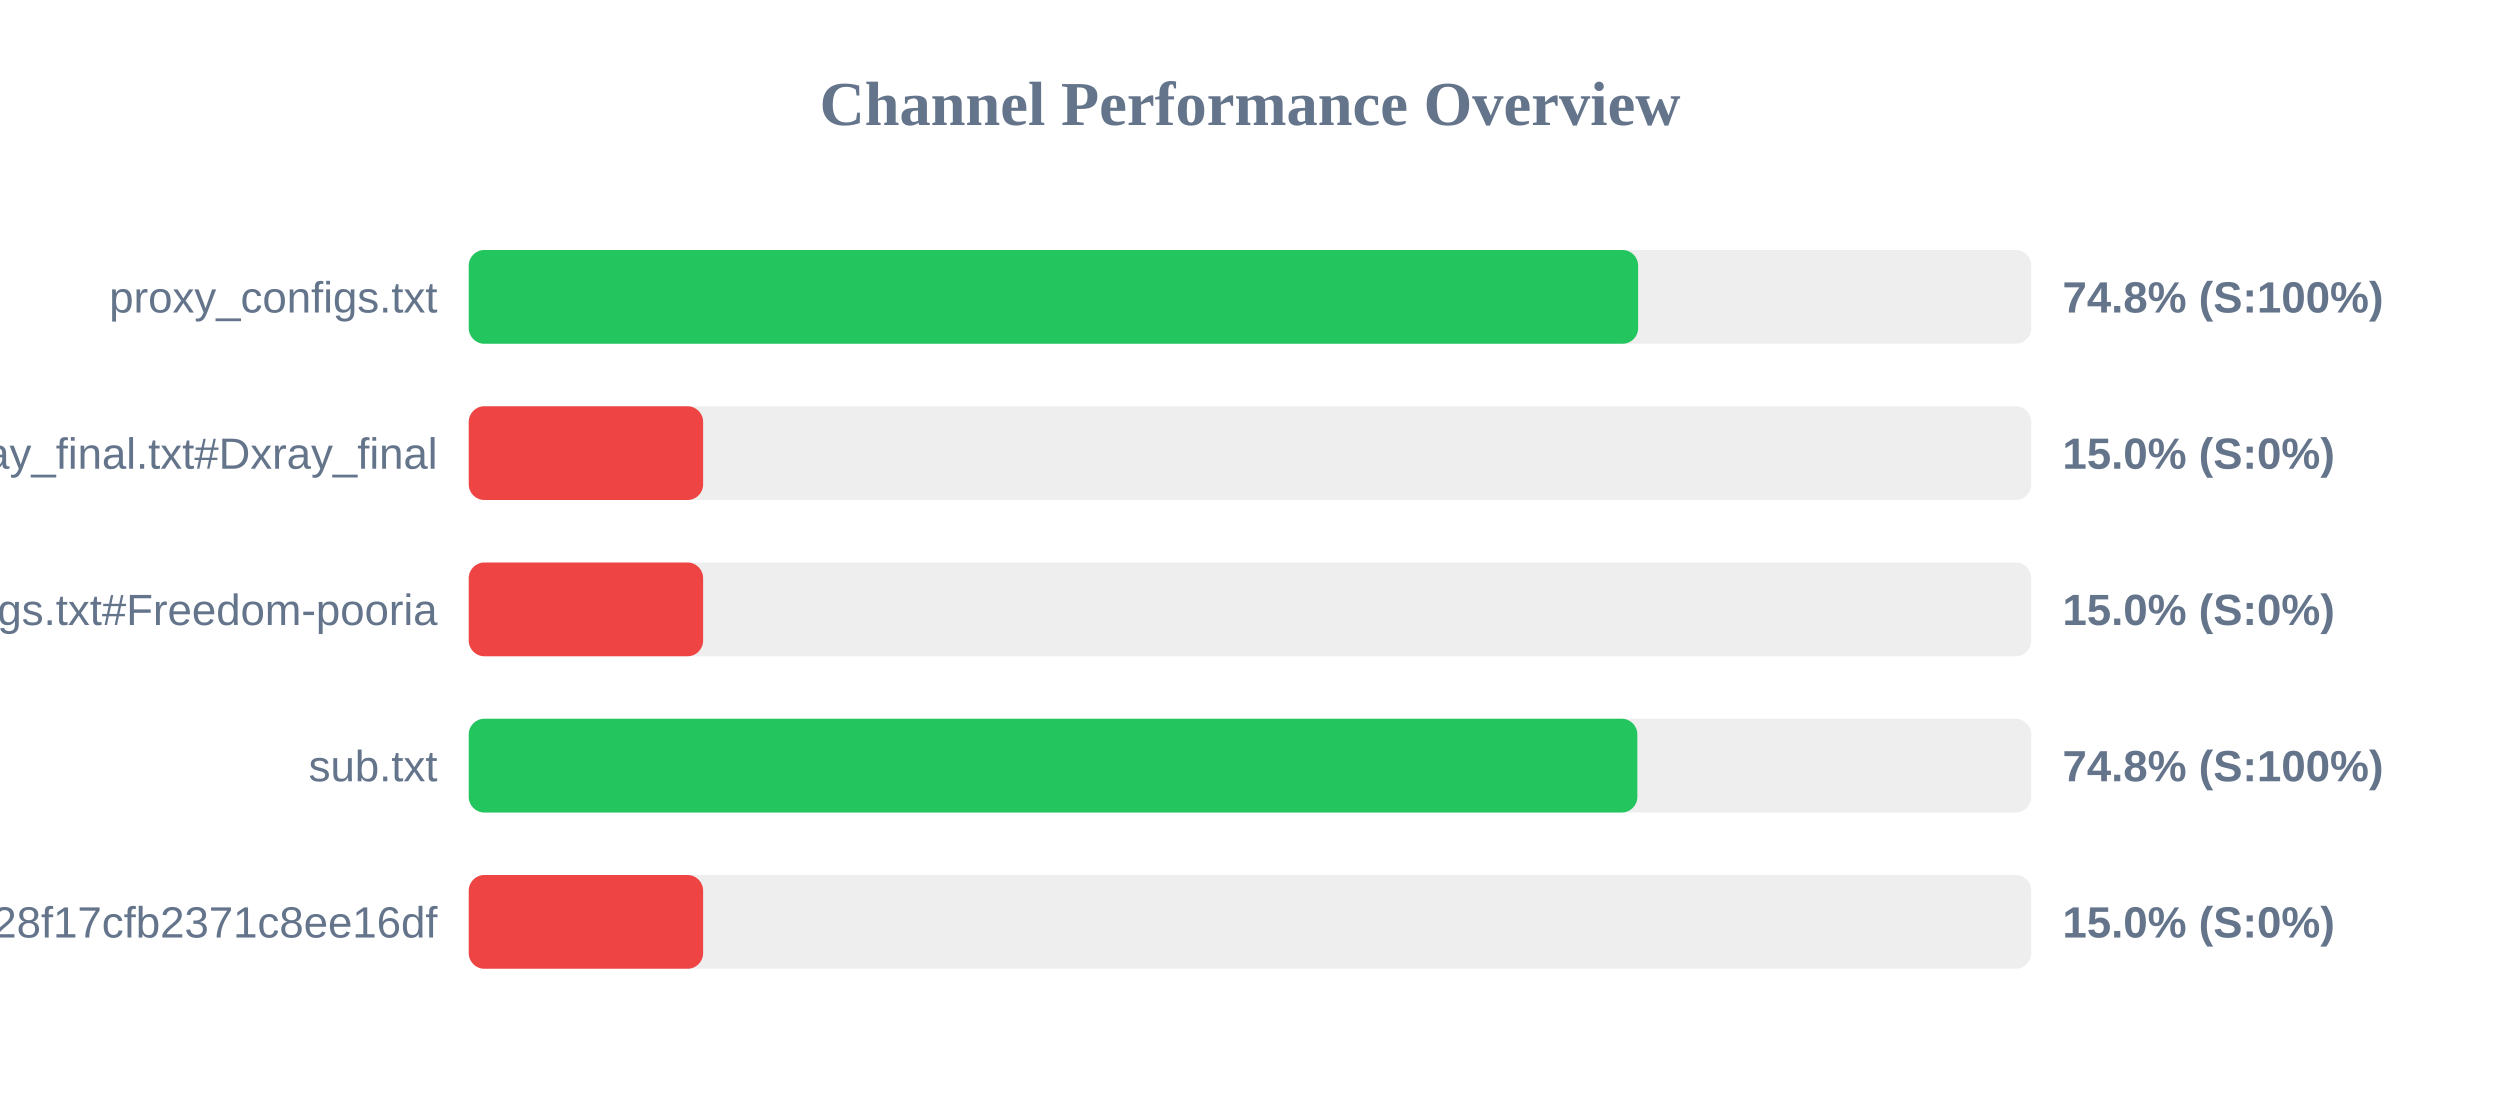
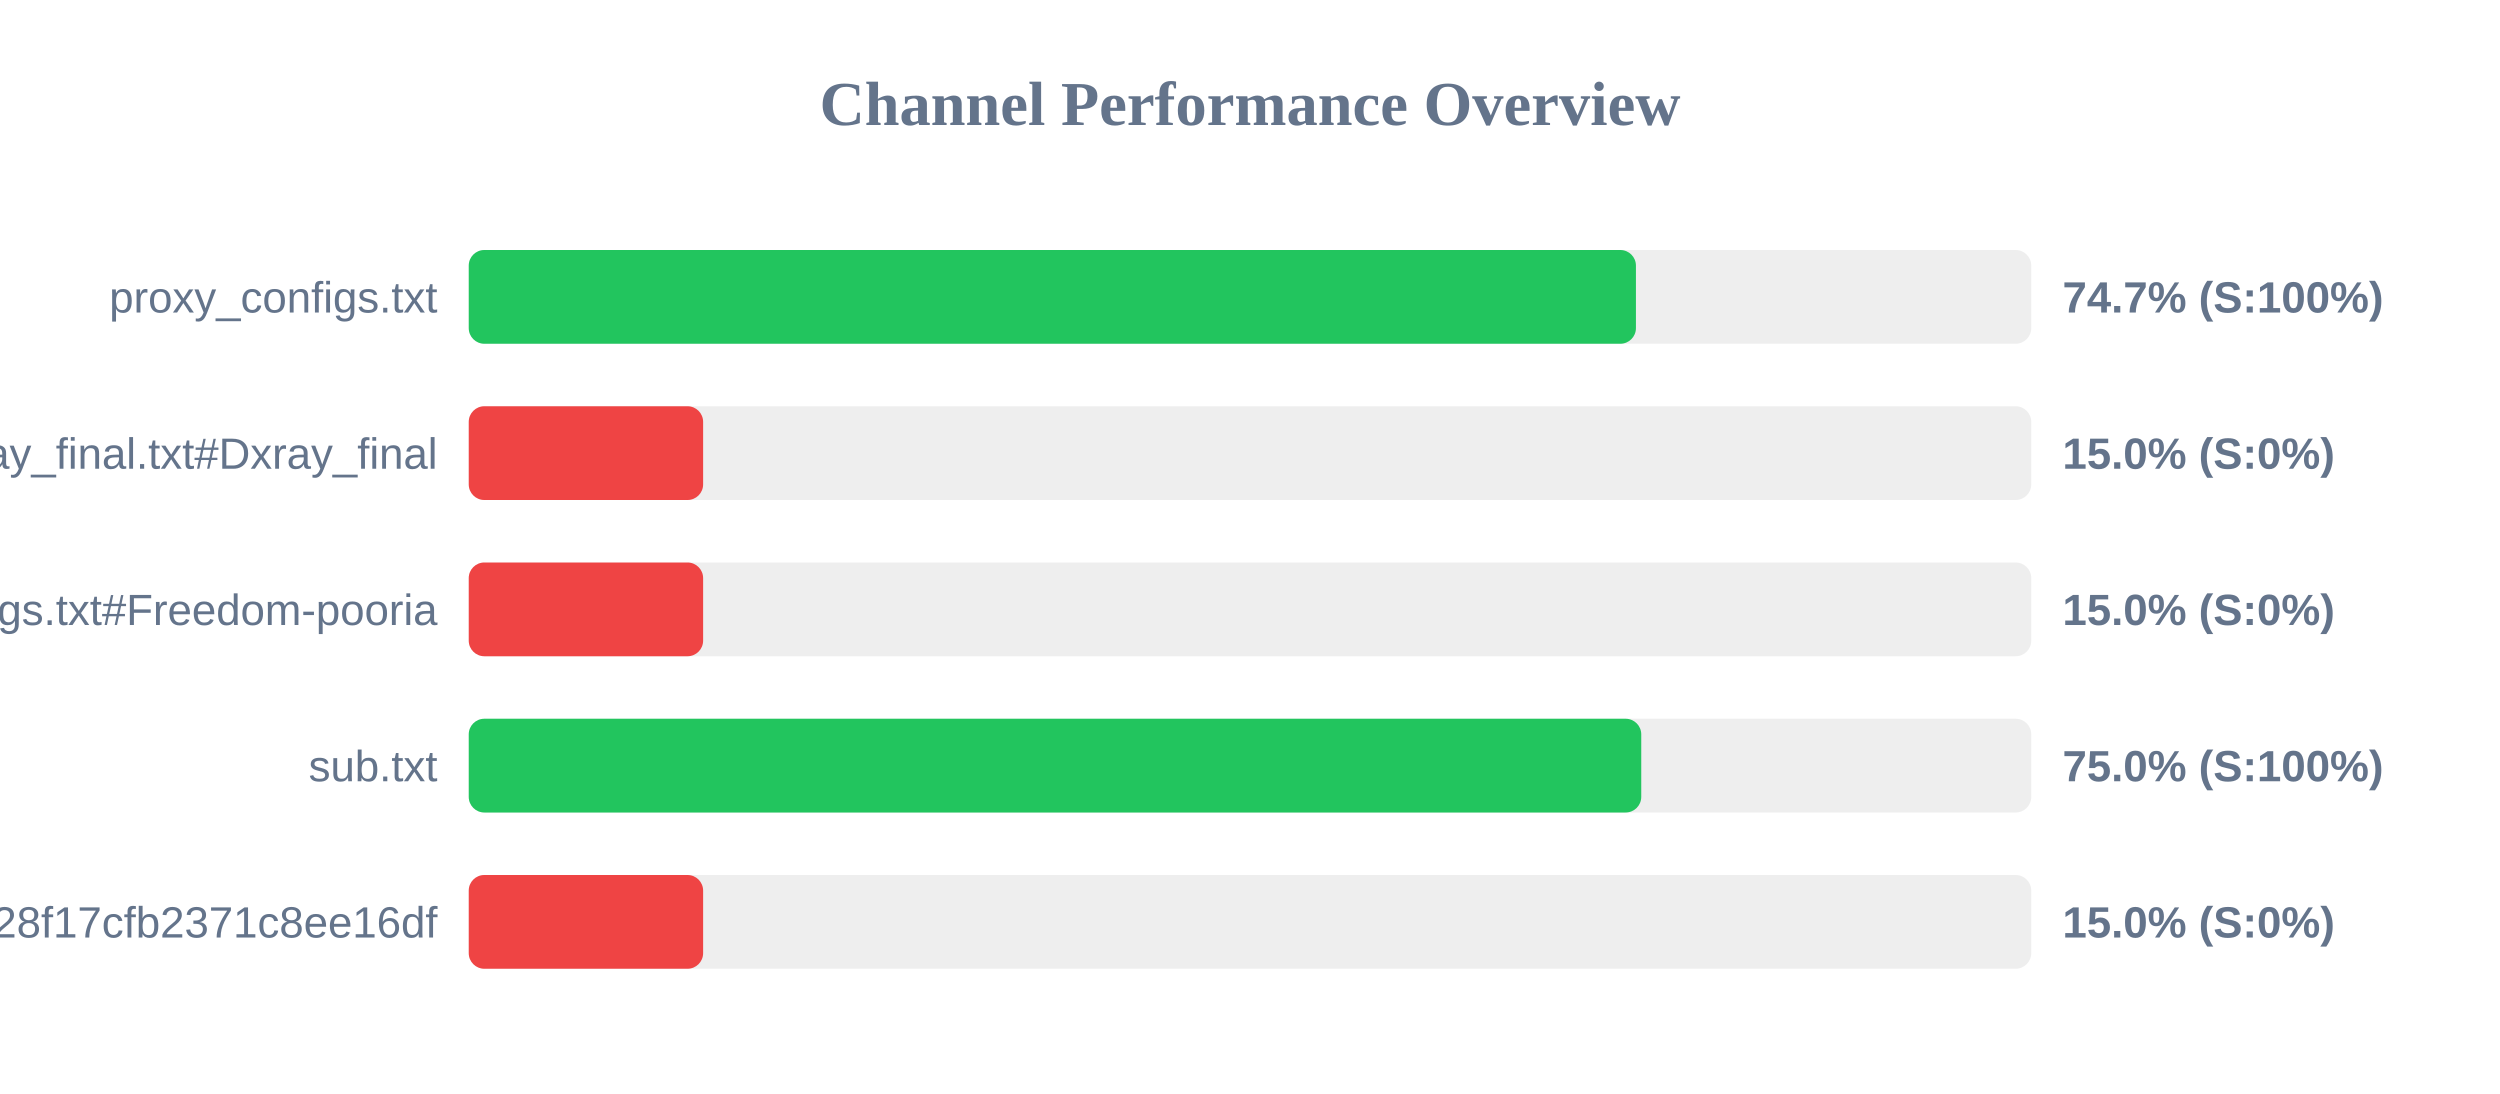
<svg xmlns="http://www.w3.org/2000/svg" width="800" height="350" version="1.1">
  <style>
        .row { font: 14px Arial; fill: #64748b; }
        .score { font: bold 14px Arial; fill: #64748b; }
    </style>
  <text x="400" y="40" text-anchor="middle" font-size="20px" font-weight="bold" fill="#64748b">Channel Performance Overview</text>
  <rect x="150" y="80" width="500" height="30" fill="#eee" rx="5" />
-   <rect x="150" y="80" width="374.2" height="30" fill="#22c55e" rx="5" />
+   <rect x="150" y="80" width="373.5" height="30" fill="#22c55e" rx="5" />
  <text x="140" y="100" text-anchor="end" class="row">proxy_configs.txt</text>
-   <text x="660" y="100" text-anchor="start" class="score">74.8% (S:100%)</text>
+   <text x="660" y="100" text-anchor="start" class="score">74.7% (S:100%)</text>
  <rect x="150" y="130" width="500" height="30" fill="#eee" rx="5" />
  <rect x="150" y="130" width="75.0" height="30" fill="#ef4444" rx="5" />
  <text x="140" y="150" text-anchor="end" class="row">xray_final.txt#Dxray_final</text>
  <text x="660" y="150" text-anchor="start" class="score">15.0% (S:0%)</text>
  <rect x="150" y="180" width="500" height="30" fill="#eee" rx="5" />
  <rect x="150" y="180" width="75.0" height="30" fill="#ef4444" rx="5" />
  <text x="140" y="200" text-anchor="end" class="row">v2ray_configs.txt#Freedom-pooria</text>
  <text x="660" y="200" text-anchor="start" class="score">15.0% (S:0%)</text>
  <rect x="150" y="230" width="500" height="30" fill="#eee" rx="5" />
-   <rect x="150" y="230" width="373.95" height="30" fill="#22c55e" rx="5" />
+   <rect x="150" y="230" width="375.2" height="30" fill="#22c55e" rx="5" />
  <text x="140" y="250" text-anchor="end" class="row">sub.txt</text>
-   <text x="660" y="250" text-anchor="start" class="score">74.8% (S:100%)</text>
+   <text x="660" y="250" text-anchor="start" class="score">75.0% (S:100%)</text>
  <rect x="150" y="280" width="500" height="30" fill="#eee" rx="5" />
  <rect x="150" y="280" width="75.0" height="30" fill="#ef4444" rx="5" />
  <text x="140" y="300" text-anchor="end" class="row">?token=fedfed7b41b828f17cfb2371c8ee16df</text>
  <text x="660" y="300" text-anchor="start" class="score">15.0% (S:0%)</text>
</svg>
